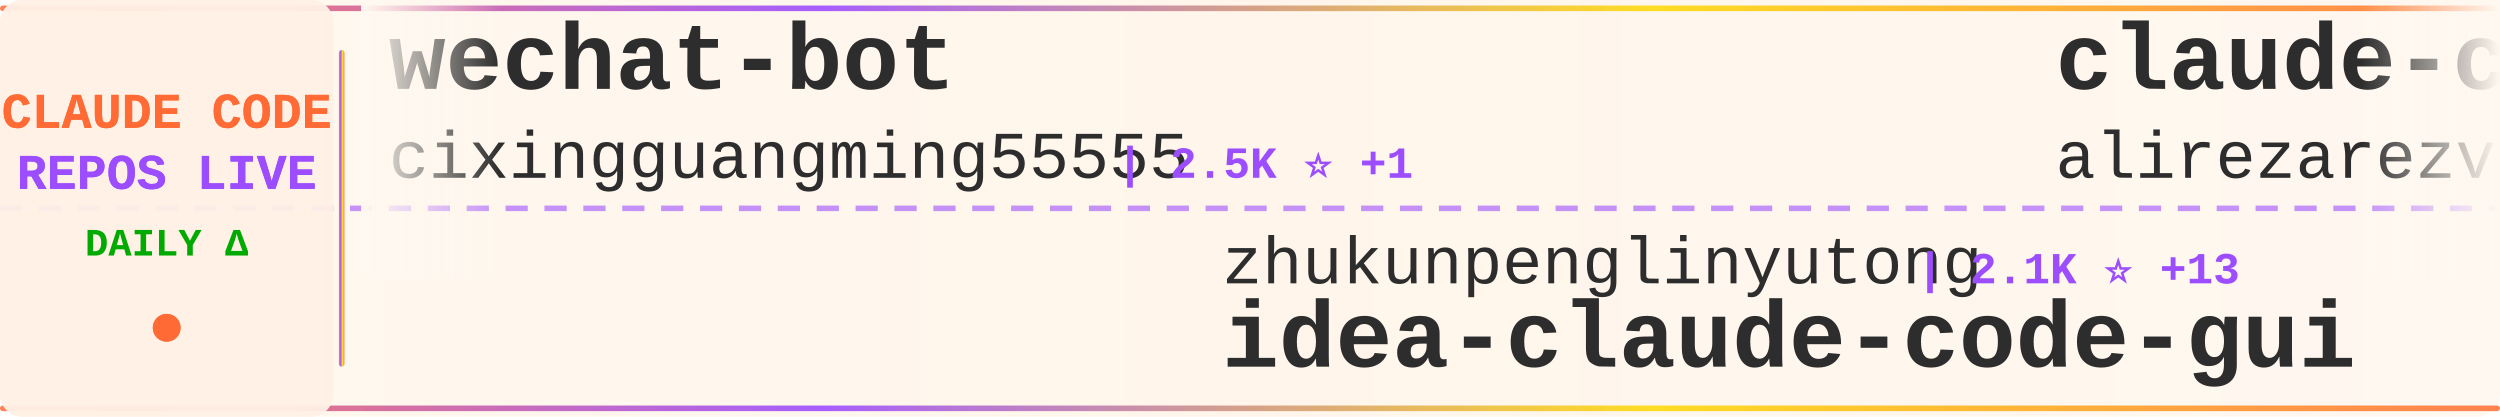
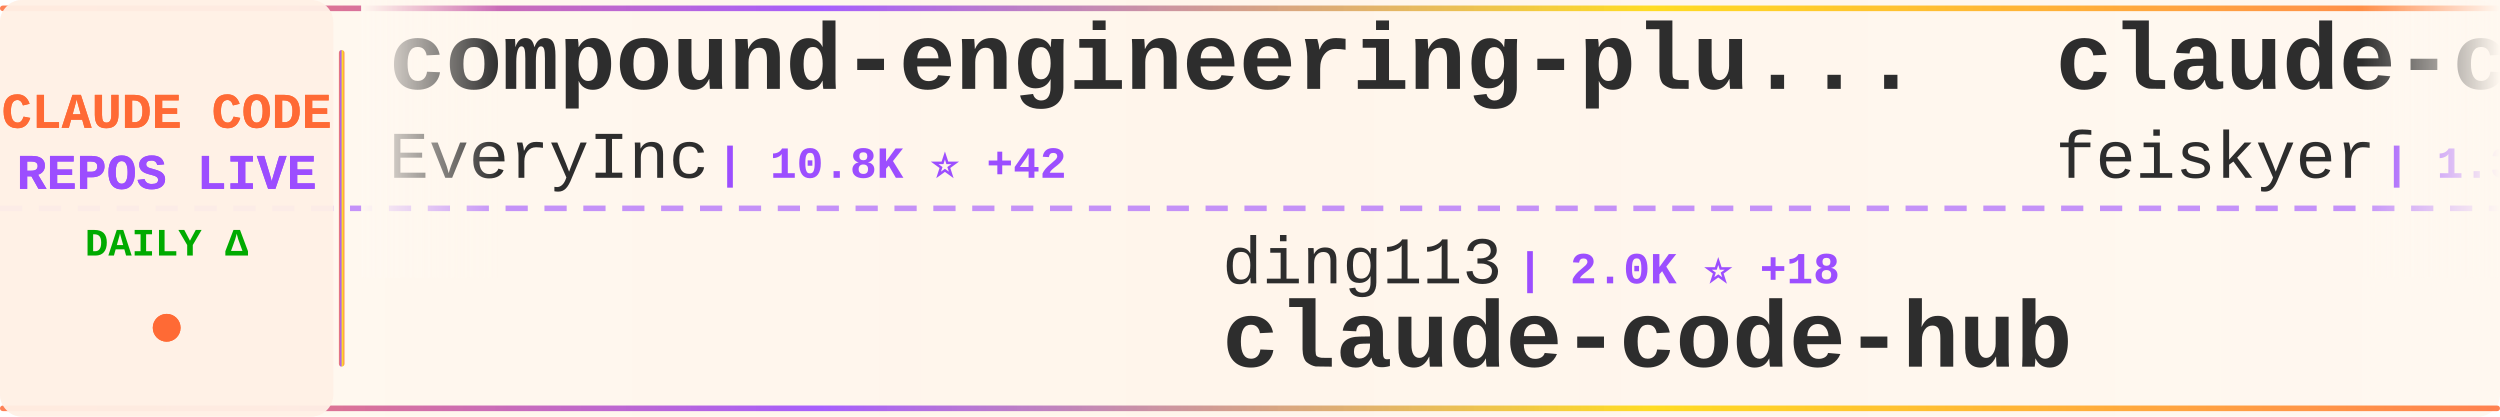
<svg xmlns="http://www.w3.org/2000/svg" width="900" height="150">
  <defs>
    <linearGradient id="tickerBg" x1="0%" y1="0%" x2="100%" y2="0%">
      <stop offset="0%" style="stop-color:#fff8f0;stop-opacity:0.98" />
      <stop offset="50%" style="stop-color:#fff5eb;stop-opacity:1" />
      <stop offset="100%" style="stop-color:#fff8f0;stop-opacity:0.98" />
    </linearGradient>
    <linearGradient id="borderGrad" x1="0%" y1="0%" x2="100%" y2="0%">
      <stop offset="0%" style="stop-color:#FF6B35;stop-opacity:0.85">
        <animate attributeName="stop-opacity" values="0.85;1;0.85" dur="2s" repeatCount="indefinite" />
      </stop>
      <stop offset="33%" style="stop-color:#9C4EFF;stop-opacity:0.9">
        <animate attributeName="stop-opacity" values="0.9;1;0.9" dur="2.2s" repeatCount="indefinite" />
      </stop>
      <stop offset="66%" style="stop-color:#FFD700;stop-opacity:0.85">
        <animate attributeName="stop-opacity" values="0.85;1;0.85" dur="1.8s" repeatCount="indefinite" />
      </stop>
      <stop offset="100%" style="stop-color:#FF6B35;stop-opacity:0.85">
        <animate attributeName="stop-opacity" values="0.85;1;0.85" dur="2s" repeatCount="indefinite" />
      </stop>
    </linearGradient>
    <filter id="textGlow">
      <feGaussianBlur stdDeviation="0.15" result="coloredBlur" />
      <feMerge>
        <feMergeNode in="coloredBlur" />
        <feMergeNode in="SourceGraphic" />
      </feMerge>
    </filter>
    <filter id="metricGlow">
      <feGaussianBlur stdDeviation="0.2" result="coloredBlur" />
      <feMerge>
        <feMergeNode in="coloredBlur" />
        <feMergeNode in="SourceGraphic" />
      </feMerge>
    </filter>
    <linearGradient id="leftFade" x1="0%" y1="0%" x2="100%" y2="0%">
      <stop offset="0%" style="stop-color:#fff8f0;stop-opacity:1" />
      <stop offset="100%" style="stop-color:#fff8f0;stop-opacity:0" />
    </linearGradient>
    <linearGradient id="rightFade" x1="0%" y1="0%" x2="100%" y2="0%">
      <stop offset="0%" style="stop-color:#fff8f0;stop-opacity:0" />
      <stop offset="100%" style="stop-color:#fff8f0;stop-opacity:1" />
    </linearGradient>
  </defs>
  <rect width="900" height="150" fill="url(#tickerBg)" rx="8" />
  <rect x="0" y="2" width="900" height="2" fill="url(#borderGrad)" rx="1" />
  <rect x="0" y="146" width="900" height="2" fill="url(#borderGrad)" rx="1" />
  <line x1="0" y1="75" x2="900" y2="75" stroke="#9C4EFF" stroke-width="2" stroke-dasharray="8 6" opacity="0.6" />
  <rect x="0" y="0" width="120" height="150" fill="#fff0e6" opacity="0.95" rx="8" />
  <text x="60" y="46" font-family="'Courier New', monospace" font-size="18" font-weight="bold" fill="#FF6B35" text-anchor="middle" filter="url(#textGlow)">
    CLAUDE CODE
  </text>
  <text x="60" y="68" font-family="'Courier New', monospace" font-size="18" font-weight="bold" fill="#9C4EFF" text-anchor="middle" filter="url(#textGlow)">
    REPOS LIVE
  </text>
  <text x="60" y="92" font-family="'Courier New', monospace" font-size="14" font-weight="bold" fill="#00aa00" text-anchor="middle">
    DAILY Δ
  </text>
  <circle cx="60" cy="118" r="5" fill="#FF6B35" filter="url(#metricGlow)">
    <animate attributeName="r" values="4;6;4" dur="1.5s" repeatCount="indefinite" />
    <animate attributeName="opacity" values="0.6;1;0.6" dur="1.5s" repeatCount="indefinite" />
  </circle>
  <rect x="122" y="18" width="2" height="114" fill="url(#borderGrad)" rx="1" />
  <clipPath id="tickerClip">
    <rect x="130" y="0" width="770" height="150" />
  </clipPath>
  <g clip-path="url(#tickerClip)">
    <g id="tickerItems">
      <animateTransform attributeName="transform" attributeType="XML" type="translate" from="0 0" to="-3000 0" dur="54s" repeatCount="indefinite" />
      <g transform="translate(0, 0)">
-         <text x="140" y="32" font-family="'Courier New', monospace" font-size="34" font-weight="bold" fill="#2d2d2d">wechat-bot</text>
-         <text x="140" y="64" font-family="'Courier New', monospace" font-size="24" font-weight="normal" fill="#2d2d2d" opacity="1.0">cixingguangming55555</text>
-         <text x="402" y="64" font-family="'Courier New', monospace" font-size="16" font-weight="bold" fill="#9C4EFF"> | 2.5K ⭐ +1</text>
+         <text x="140" y="32" font-family="'Courier New', monospace" font-size="34" font-weight="bold" fill="#2d2d2d">compound-engineering-plu...</text>
+         <text x="140" y="64" font-family="'Courier New', monospace" font-size="24" font-weight="normal" fill="#2d2d2d" opacity="1.0">EveryInc</text>
+         <text x="258" y="64" font-family="'Courier New', monospace" font-size="16" font-weight="bold" fill="#9C4EFF"> | 10.8K ⭐ +42</text>
      </g>
      <g transform="translate(300, 0)">
-         <text x="140" y="102" font-family="'Courier New', monospace" font-size="24" font-weight="normal" fill="#2d2d2d" opacity="1.0">zhukunpenglinyutong</text>
-         <text x="390" y="102" font-family="'Courier New', monospace" font-size="16" font-weight="bold" fill="#9C4EFF"> | 2.1K ⭐ +13</text>
-         <text x="140" y="132" font-family="'Courier New', monospace" font-size="34" font-weight="bold" fill="#2d2d2d">idea-claude-code-gui</text>
+         <text x="140" y="102" font-family="'Courier New', monospace" font-size="24" font-weight="normal" fill="#2d2d2d" opacity="1.0">ding113</text>
+         <text x="246" y="102" font-family="'Courier New', monospace" font-size="16" font-weight="bold" fill="#9C4EFF"> | 2.0K ⭐ +18</text>
+         <text x="140" y="132" font-family="'Courier New', monospace" font-size="34" font-weight="bold" fill="#2d2d2d">claude-code-hub</text>
      </g>
      <g transform="translate(600, 0)">
-         <text x="140" y="32" font-family="'Courier New', monospace" font-size="34" font-weight="bold" fill="#2d2d2d">claude-code-tresor</text>
-         <text x="140" y="64" font-family="'Courier New', monospace" font-size="24" font-weight="normal" fill="#2d2d2d" opacity="1.0">alirezarezvani</text>
-         <text x="330" y="64" font-family="'Courier New', monospace" font-size="16" font-weight="bold" fill="#9C4EFF"> | 635 ⭐ +2</text>
+         <text x="140" y="32" font-family="'Courier New', monospace" font-size="34" font-weight="bold" fill="#2d2d2d">claude-code-settings</text>
+         <text x="140" y="64" font-family="'Courier New', monospace" font-size="24" font-weight="normal" fill="#2d2d2d" opacity="1.0">feiskyer</text>
+         <text x="258" y="64" font-family="'Courier New', monospace" font-size="16" font-weight="bold" fill="#9C4EFF"> | 1.3K ⭐ +4</text>
      </g>
      <g transform="translate(900, 0)">
-         <text x="140" y="102" font-family="'Courier New', monospace" font-size="24" font-weight="normal" fill="#2d2d2d" opacity="1.0">router-for-me</text>
-         <text x="318" y="102" font-family="'Courier New', monospace" font-size="16" font-weight="bold" fill="#9C4EFF"> | 19.1K ⭐ +239</text>
-         <text x="140" y="132" font-family="'Courier New', monospace" font-size="34" font-weight="bold" fill="#2d2d2d">CLIProxyAPI</text>
+         <text x="140" y="102" font-family="'Courier New', monospace" font-size="24" font-weight="normal" fill="#2d2d2d" opacity="1.0">pchalasani</text>
+         <text x="282" y="102" font-family="'Courier New', monospace" font-size="16" font-weight="bold" fill="#9C4EFF"> | 1.6K ⭐ +4</text>
+         <text x="140" y="132" font-family="'Courier New', monospace" font-size="34" font-weight="bold" fill="#2d2d2d">claude-code-tools</text>
      </g>
      <g transform="translate(1200, 0)">
-         <text x="140" y="32" font-family="'Courier New', monospace" font-size="34" font-weight="bold" fill="#2d2d2d">claude-agent-sdk-python</text>
+         <text x="140" y="32" font-family="'Courier New', monospace" font-size="34" font-weight="bold" fill="#2d2d2d">claude-agent-sdk-demos</text>
        <text x="140" y="64" font-family="'Courier New', monospace" font-size="24" font-weight="normal" fill="#2d2d2d" opacity="1.0">anthropics</text>
-         <text x="282" y="64" font-family="'Courier New', monospace" font-size="16" font-weight="bold" fill="#9C4EFF"> | 5.7K ⭐ +15</text>
+         <text x="282" y="64" font-family="'Courier New', monospace" font-size="16" font-weight="bold" fill="#9C4EFF"> | 1.8K ⭐ +11</text>
      </g>
      <g transform="translate(1500, 0)">
-         <text x="140" y="102" font-family="'Courier New', monospace" font-size="24" font-weight="normal" fill="#2d2d2d" opacity="1.0">zebbern</text>
-         <text x="246" y="102" font-family="'Courier New', monospace" font-size="16" font-weight="bold" fill="#9C4EFF"> | 3.7K ⭐ +10</text>
-         <text x="140" y="132" font-family="'Courier New', monospace" font-size="34" font-weight="bold" fill="#2d2d2d">claude-code-guide</text>
+         <text x="140" y="102" font-family="'Courier New', monospace" font-size="24" font-weight="normal" fill="#2d2d2d" opacity="1.0">anthropics</text>
+         <text x="282" y="102" font-family="'Courier New', monospace" font-size="16" font-weight="bold" fill="#9C4EFF"> | 621 ⭐ +1</text>
+         <text x="140" y="132" font-family="'Courier New', monospace" font-size="34" font-weight="bold" fill="#2d2d2d">claude-code-base-action</text>
      </g>
      <g transform="translate(1800, 0)">
-         <text x="140" y="32" font-family="'Courier New', monospace" font-size="34" font-weight="bold" fill="#2d2d2d">my-claude-code-setup</text>
-         <text x="140" y="64" font-family="'Courier New', monospace" font-size="24" font-weight="normal" fill="#2d2d2d" opacity="1.0">centminmod</text>
-         <text x="282" y="64" font-family="'Courier New', monospace" font-size="16" font-weight="bold" fill="#9C4EFF"> | 2.1K ⭐ +4</text>
+         <text x="140" y="32" font-family="'Courier New', monospace" font-size="34" font-weight="bold" fill="#2d2d2d">superpowers</text>
+         <text x="140" y="64" font-family="'Courier New', monospace" font-size="24" font-weight="normal" fill="#2d2d2d" opacity="1.0">obra</text>
+         <text x="210" y="64" font-family="'Courier New', monospace" font-size="16" font-weight="bold" fill="#9C4EFF"> | 105.4K ⭐ +2.0K</text>
      </g>
      <g transform="translate(2100, 0)">
-         <text x="140" y="102" font-family="'Courier New', monospace" font-size="24" font-weight="normal" fill="#2d2d2d" opacity="1.0">darcyegb</text>
-         <text x="258" y="102" font-family="'Courier New', monospace" font-size="16" font-weight="bold" fill="#9C4EFF"> | 611 ⭐</text>
-         <text x="140" y="132" font-family="'Courier New', monospace" font-size="34" font-weight="bold" fill="#2d2d2d">ClaudeCodeAgents</text>
+         <text x="140" y="102" font-family="'Courier New', monospace" font-size="24" font-weight="normal" fill="#2d2d2d" opacity="1.0">anthropics</text>
+         <text x="282" y="102" font-family="'Courier New', monospace" font-size="16" font-weight="bold" fill="#9C4EFF"> | 5.7K ⭐ +16</text>
+         <text x="140" y="132" font-family="'Courier New', monospace" font-size="34" font-weight="bold" fill="#2d2d2d">claude-agent-sdk-python</text>
      </g>
      <g transform="translate(2400, 0)">
-         <text x="140" y="32" font-family="'Courier New', monospace" font-size="34" font-weight="bold" fill="#2d2d2d">opencode</text>
-         <text x="140" y="64" font-family="'Courier New', monospace" font-size="24" font-weight="normal" fill="#2d2d2d" opacity="1.0">anomalyco</text>
-         <text x="270" y="64" font-family="'Courier New', monospace" font-size="16" font-weight="bold" fill="#9C4EFF"> | 127.9K ⭐ +735</text>
+         <text x="140" y="32" font-family="'Courier New', monospace" font-size="34" font-weight="bold" fill="#2d2d2d">claude-code-prompt-impro...</text>
+         <text x="140" y="64" font-family="'Courier New', monospace" font-size="24" font-weight="normal" fill="#2d2d2d" opacity="1.0">severity1</text>
+         <text x="270" y="64" font-family="'Courier New', monospace" font-size="16" font-weight="bold" fill="#9C4EFF"> | 1.3K ⭐ +3</text>
      </g>
      <g transform="translate(2700, 0)">
-         <text x="140" y="102" font-family="'Courier New', monospace" font-size="24" font-weight="normal" fill="#2d2d2d" opacity="1.0">ccplugins</text>
-         <text x="270" y="102" font-family="'Courier New', monospace" font-size="16" font-weight="bold" fill="#9C4EFF"> | 643 ⭐ +2</text>
-         <text x="140" y="132" font-family="'Courier New', monospace" font-size="34" font-weight="bold" fill="#2d2d2d">awesome-claude-code-plug...</text>
+         <text x="140" y="102" font-family="'Courier New', monospace" font-size="24" font-weight="normal" fill="#2d2d2d" opacity="1.0">github</text>
+         <text x="234" y="102" font-family="'Courier New', monospace" font-size="16" font-weight="bold" fill="#9C4EFF"> | 80.7K ⭐ +1.3K</text>
+         <text x="140" y="132" font-family="'Courier New', monospace" font-size="34" font-weight="bold" fill="#2d2d2d">spec-kit</text>
      </g>
      <g transform="translate(3000, 0)">
-         <text x="140" y="32" font-family="'Courier New', monospace" font-size="34" font-weight="bold" fill="#2d2d2d">wechat-bot</text>
-         <text x="140" y="64" font-family="'Courier New', monospace" font-size="24" font-weight="normal" fill="#2d2d2d" opacity="1.0">cixingguangming55555</text>
-         <text x="402" y="64" font-family="'Courier New', monospace" font-size="16" font-weight="bold" fill="#9C4EFF"> | 2.5K ⭐ +1</text>
+         <text x="140" y="32" font-family="'Courier New', monospace" font-size="34" font-weight="bold" fill="#2d2d2d">compound-engineering-plu...</text>
+         <text x="140" y="64" font-family="'Courier New', monospace" font-size="24" font-weight="normal" fill="#2d2d2d" opacity="1.0">EveryInc</text>
+         <text x="258" y="64" font-family="'Courier New', monospace" font-size="16" font-weight="bold" fill="#9C4EFF"> | 10.8K ⭐ +42</text>
      </g>
      <g transform="translate(3300, 0)">
-         <text x="140" y="102" font-family="'Courier New', monospace" font-size="24" font-weight="normal" fill="#2d2d2d" opacity="1.0">zhukunpenglinyutong</text>
-         <text x="390" y="102" font-family="'Courier New', monospace" font-size="16" font-weight="bold" fill="#9C4EFF"> | 2.1K ⭐ +13</text>
-         <text x="140" y="132" font-family="'Courier New', monospace" font-size="34" font-weight="bold" fill="#2d2d2d">idea-claude-code-gui</text>
+         <text x="140" y="102" font-family="'Courier New', monospace" font-size="24" font-weight="normal" fill="#2d2d2d" opacity="1.0">ding113</text>
+         <text x="246" y="102" font-family="'Courier New', monospace" font-size="16" font-weight="bold" fill="#9C4EFF"> | 2.0K ⭐ +18</text>
+         <text x="140" y="132" font-family="'Courier New', monospace" font-size="34" font-weight="bold" fill="#2d2d2d">claude-code-hub</text>
      </g>
      <g transform="translate(3600, 0)">
-         <text x="140" y="32" font-family="'Courier New', monospace" font-size="34" font-weight="bold" fill="#2d2d2d">claude-code-tresor</text>
-         <text x="140" y="64" font-family="'Courier New', monospace" font-size="24" font-weight="normal" fill="#2d2d2d" opacity="1.0">alirezarezvani</text>
-         <text x="330" y="64" font-family="'Courier New', monospace" font-size="16" font-weight="bold" fill="#9C4EFF"> | 635 ⭐ +2</text>
+         <text x="140" y="32" font-family="'Courier New', monospace" font-size="34" font-weight="bold" fill="#2d2d2d">claude-code-settings</text>
+         <text x="140" y="64" font-family="'Courier New', monospace" font-size="24" font-weight="normal" fill="#2d2d2d" opacity="1.0">feiskyer</text>
+         <text x="258" y="64" font-family="'Courier New', monospace" font-size="16" font-weight="bold" fill="#9C4EFF"> | 1.3K ⭐ +4</text>
      </g>
      <g transform="translate(3900, 0)">
-         <text x="140" y="102" font-family="'Courier New', monospace" font-size="24" font-weight="normal" fill="#2d2d2d" opacity="1.0">router-for-me</text>
-         <text x="318" y="102" font-family="'Courier New', monospace" font-size="16" font-weight="bold" fill="#9C4EFF"> | 19.1K ⭐ +239</text>
-         <text x="140" y="132" font-family="'Courier New', monospace" font-size="34" font-weight="bold" fill="#2d2d2d">CLIProxyAPI</text>
+         <text x="140" y="102" font-family="'Courier New', monospace" font-size="24" font-weight="normal" fill="#2d2d2d" opacity="1.0">pchalasani</text>
+         <text x="282" y="102" font-family="'Courier New', monospace" font-size="16" font-weight="bold" fill="#9C4EFF"> | 1.6K ⭐ +4</text>
+         <text x="140" y="132" font-family="'Courier New', monospace" font-size="34" font-weight="bold" fill="#2d2d2d">claude-code-tools</text>
      </g>
    </g>
  </g>
  <rect x="130" y="0" width="50" height="100" fill="url(#leftFade)" />
  <rect x="850" y="0" width="50" height="100" fill="url(#rightFade)" />
</svg>
